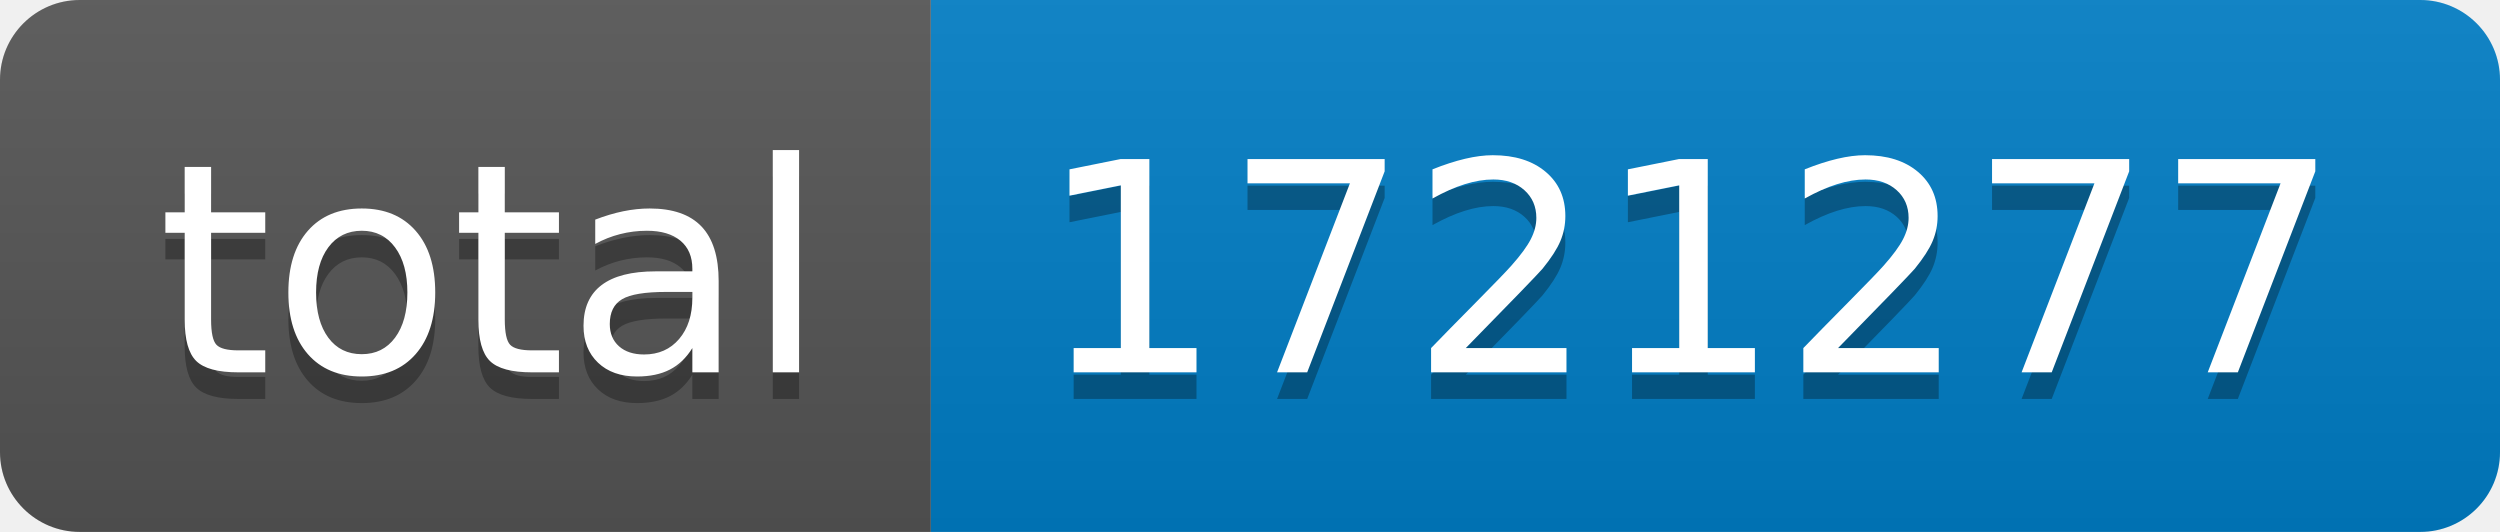
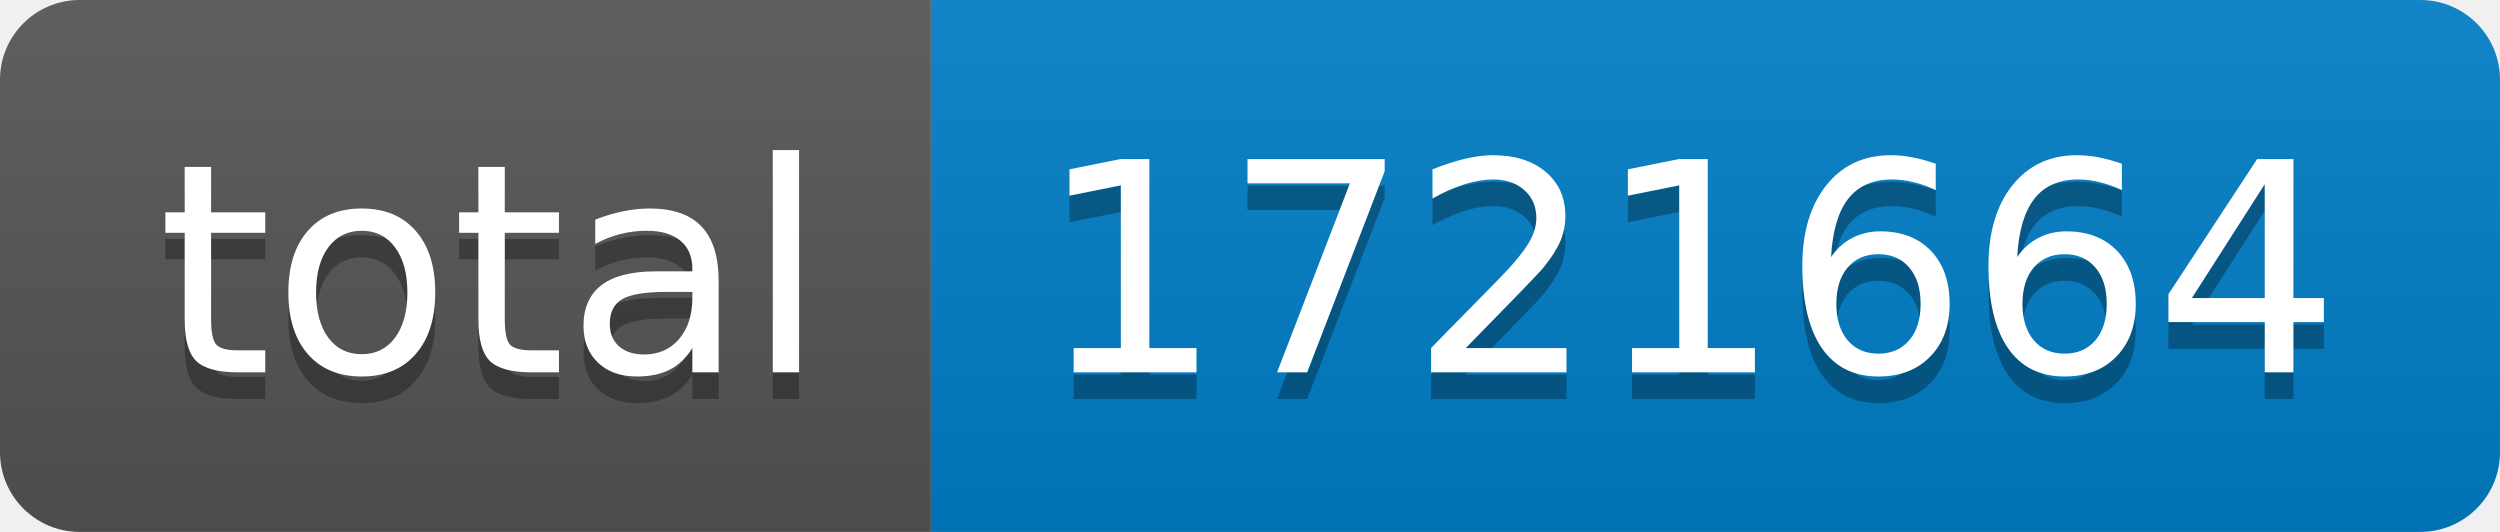
- <svg xmlns="http://www.w3.org/2000/svg" width="94" height="20" role="img" aria-label="total: 1721277">
+ <svg xmlns="http://www.w3.org/2000/svg" width="94" height="20" role="img" aria-label="total: 1721664">
  <linearGradient id="s" x2="0" y2="100%">
    <stop offset="0" stop-color="#bbb" stop-opacity=".1" />
    <stop offset="1" stop-opacity=".1" />
  </linearGradient>
  <clipPath id="r">
    <rect width="94" height="20" rx="3" fill="#fff" />
  </clipPath>
  <g clip-path="url(#r)">
    <rect width="35" height="20" fill="#555" />
    <rect x="35" width="59" height="20" fill="#007ec6" />
    <rect width="94" height="20" fill="url(#s)" />
  </g>
  <g fill="#fff" text-anchor="middle" font-family="Verdana,Geneva,DejaVu Sans,sans-serif" text-rendering="geometricPrecision" font-size="110">
    <text aria-hidden="true" x="185" y="150" fill="#010101" fill-opacity=".3" transform="scale(.1)" textLength="250">total</text>
    <text x="185" y="140" transform="scale(.1)" fill="#fff" textLength="250">total</text>
-     <text aria-hidden="true" x="635" y="150" fill="#010101" fill-opacity=".3" transform="scale(.1)" textLength="490">1721277</text>
-     <text x="635" y="140" transform="scale(.1)" fill="#fff" textLength="490">1721277</text>
+     <text aria-hidden="true" x="635" y="150" fill="#010101" fill-opacity=".3" transform="scale(.1)" textLength="490">1721664</text>
+     <text x="635" y="140" transform="scale(.1)" fill="#fff" textLength="490">1721664</text>
  </g>
</svg>
